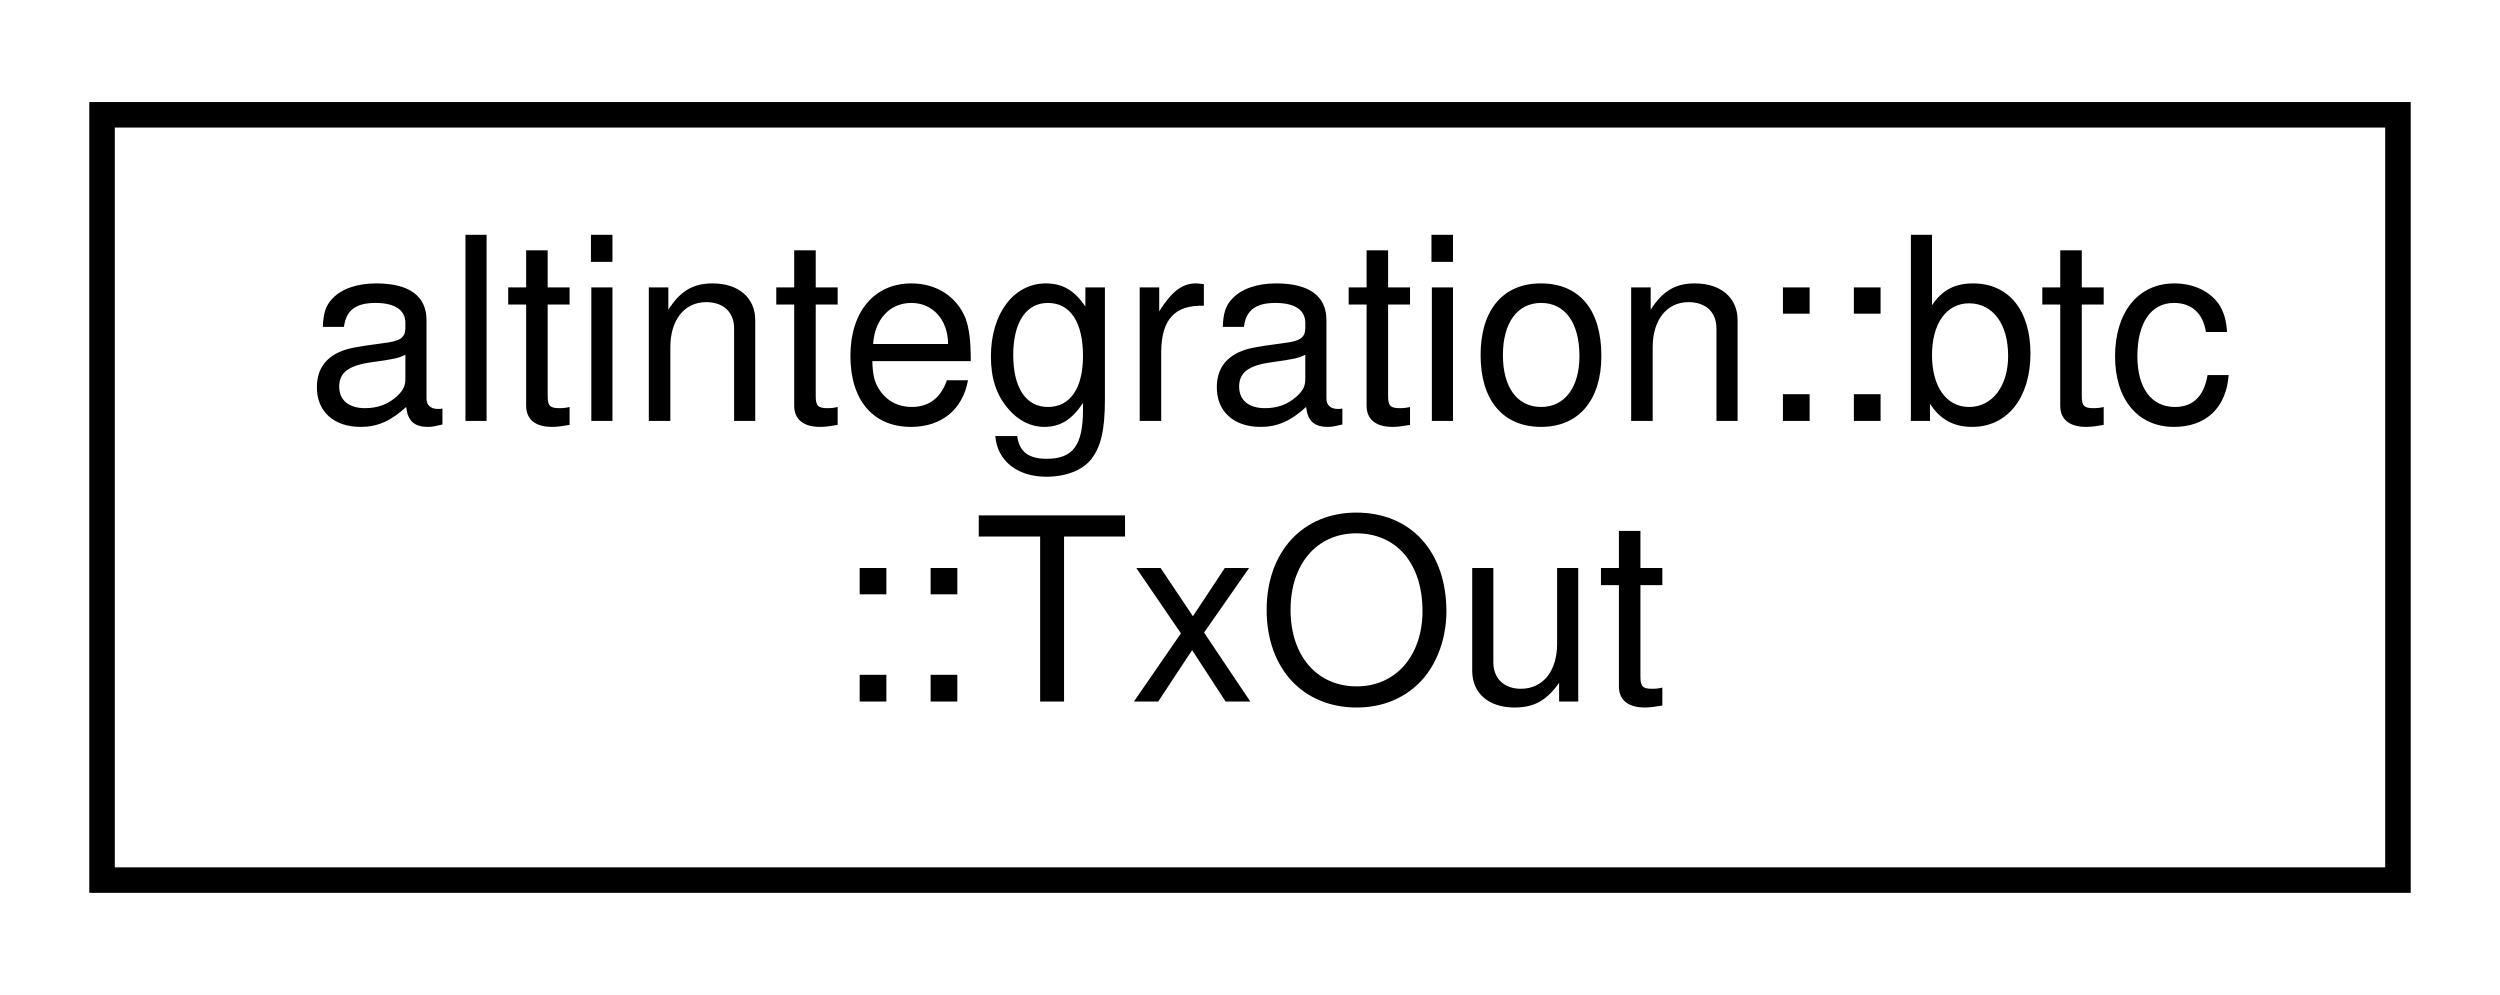
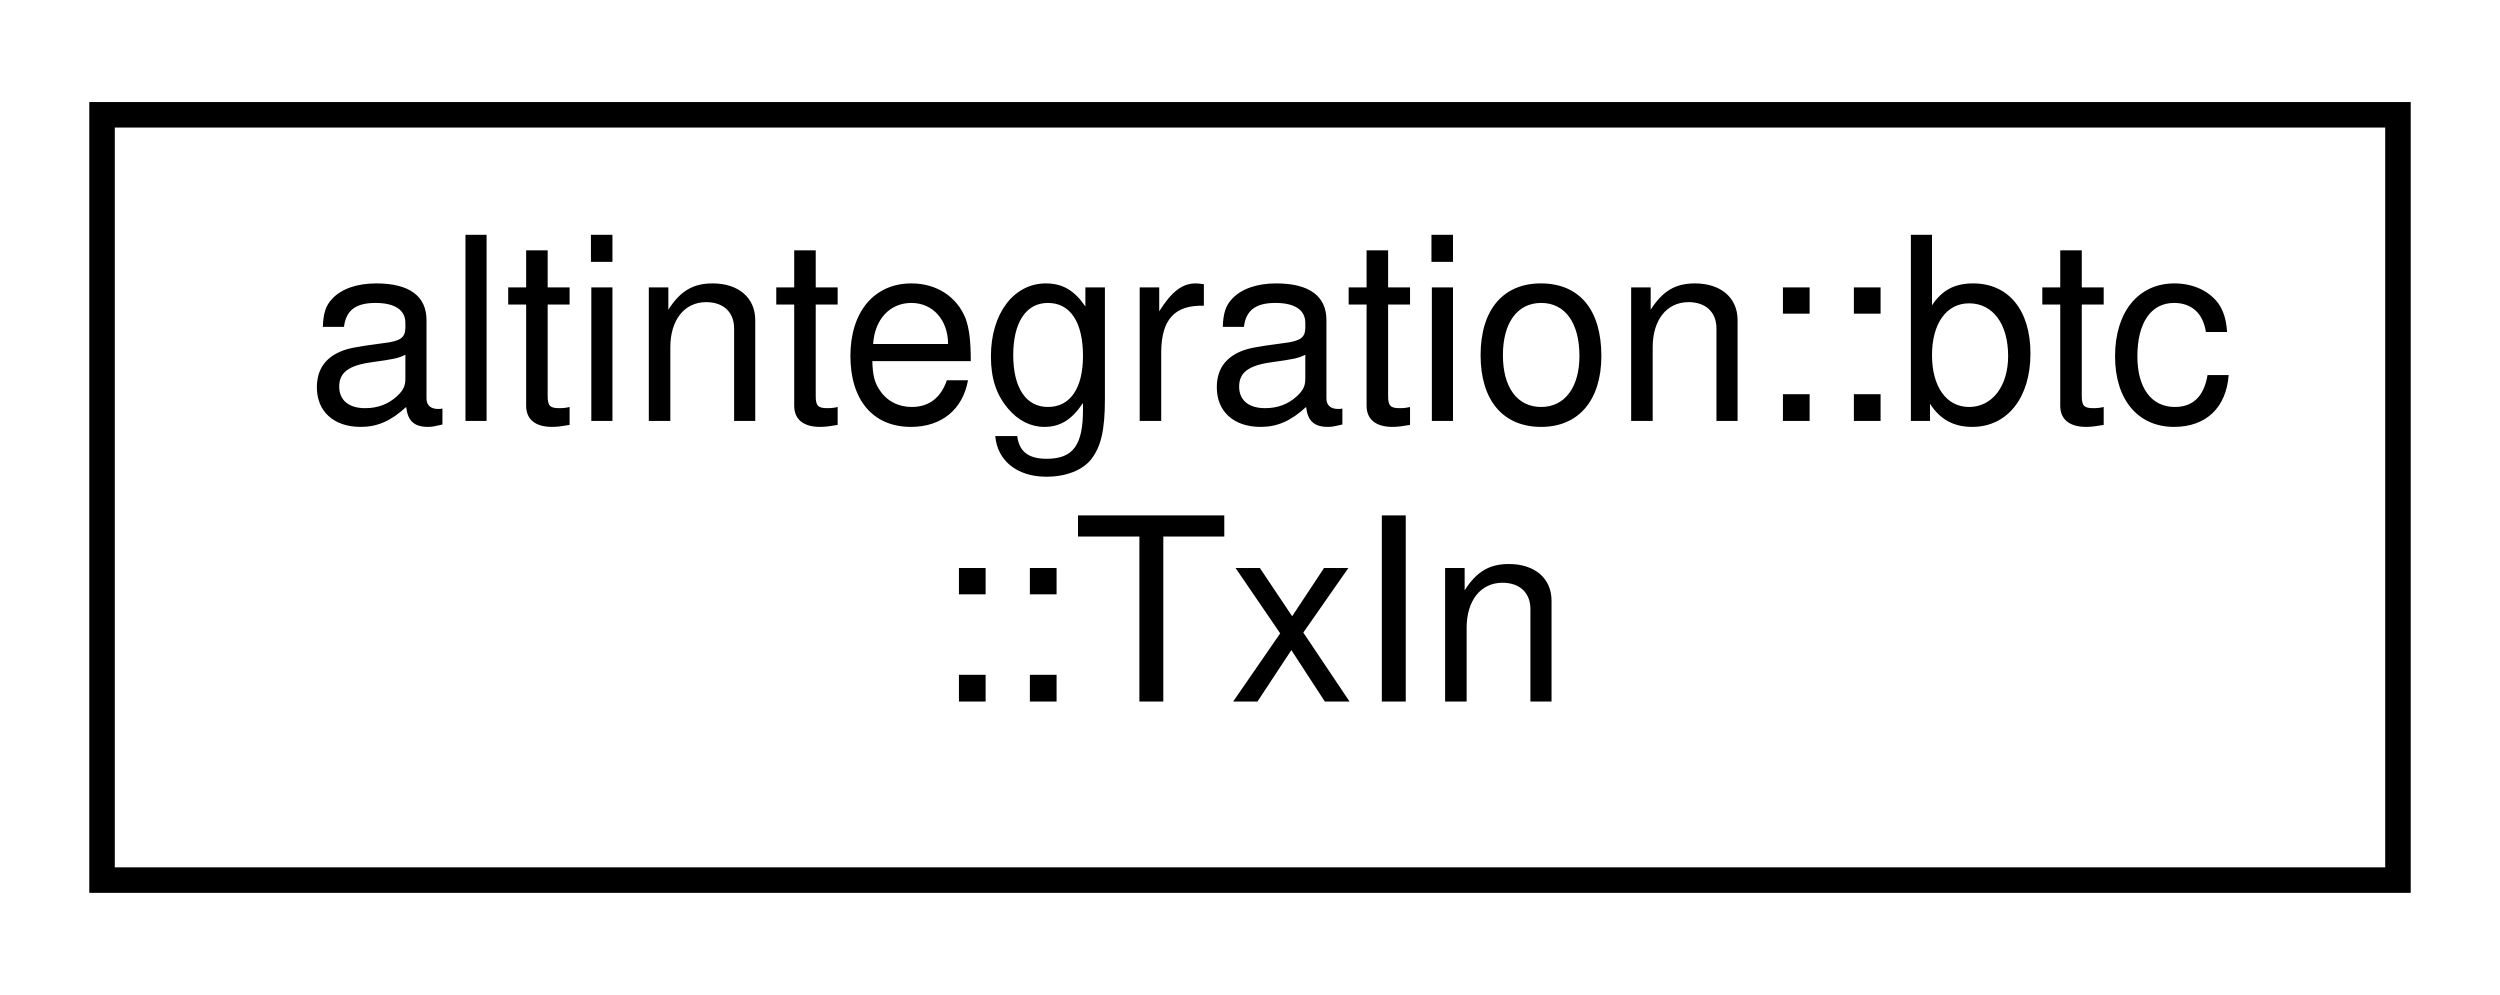
<svg xmlns="http://www.w3.org/2000/svg" xmlns:xlink="http://www.w3.org/1999/xlink" width="98pt" height="39pt" viewBox="0.00 0.00 98.00 39.00">
  <g id="graph0" class="graph" transform="scale(1 1) rotate(0) translate(4 35)">
    <polygon fill="white" stroke="transparent" points="-4,4 -4,-35 94,-35 94,4 -4,4" />
    <g id="node1" class="node">
      <g id="a_node1">
-         <a xlink:href="structaltintegration_1_1btc_1_1TxOut.html" target="_top" xlink:title="An output of a transaction.">
+         <a xlink:href="structaltintegration_1_1btc_1_1TxIn.html" target="_top" xlink:title="An input of a transaction.">
          <polygon fill="white" stroke="black" points="0,-0.5 0,-30.5 90,-30.5 90,-0.5 0,-0.5" />
          <text text-anchor="start" x="8" y="-18.5" font-family="Helvetica,sans-Serif" font-size="10.00">altintegration::btc</text>
-           <text text-anchor="middle" x="45" y="-7.5" font-family="Helvetica,sans-Serif" font-size="10.00">::TxOut</text>
+           <text text-anchor="middle" x="45" y="-7.5" font-family="Helvetica,sans-Serif" font-size="10.00">::TxIn</text>
        </a>
      </g>
    </g>
  </g>
</svg>
